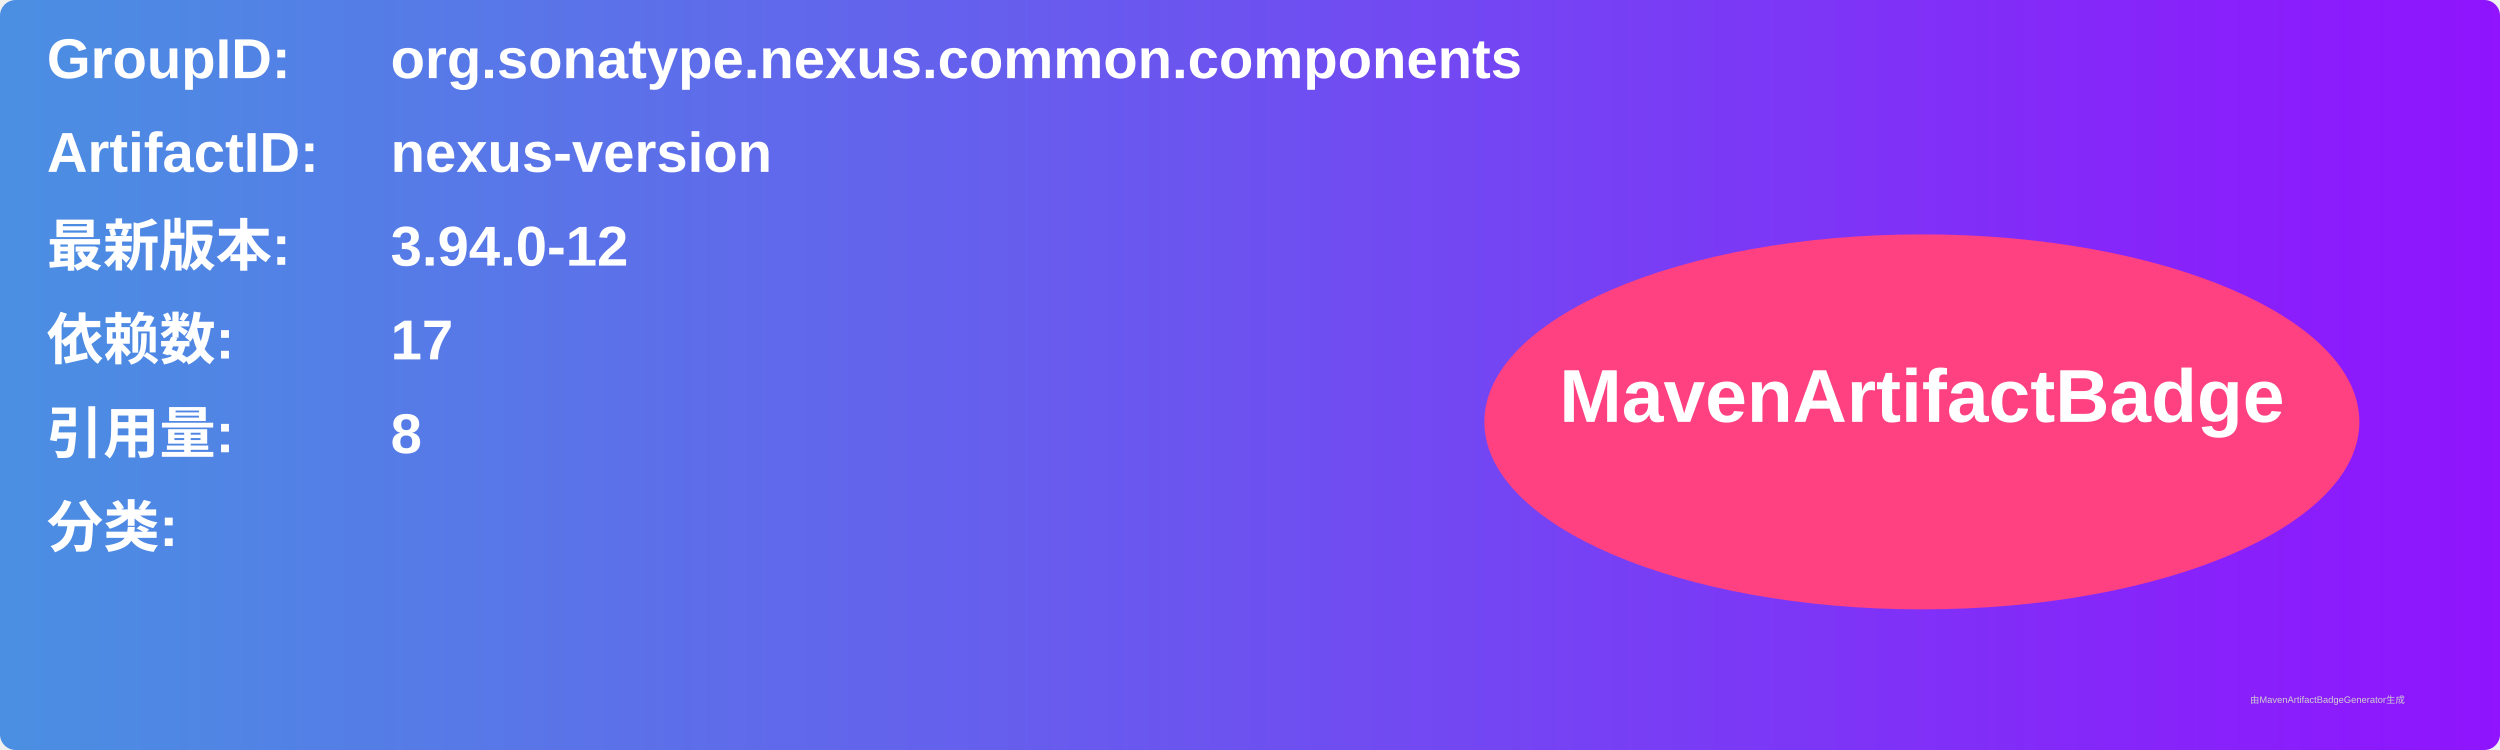
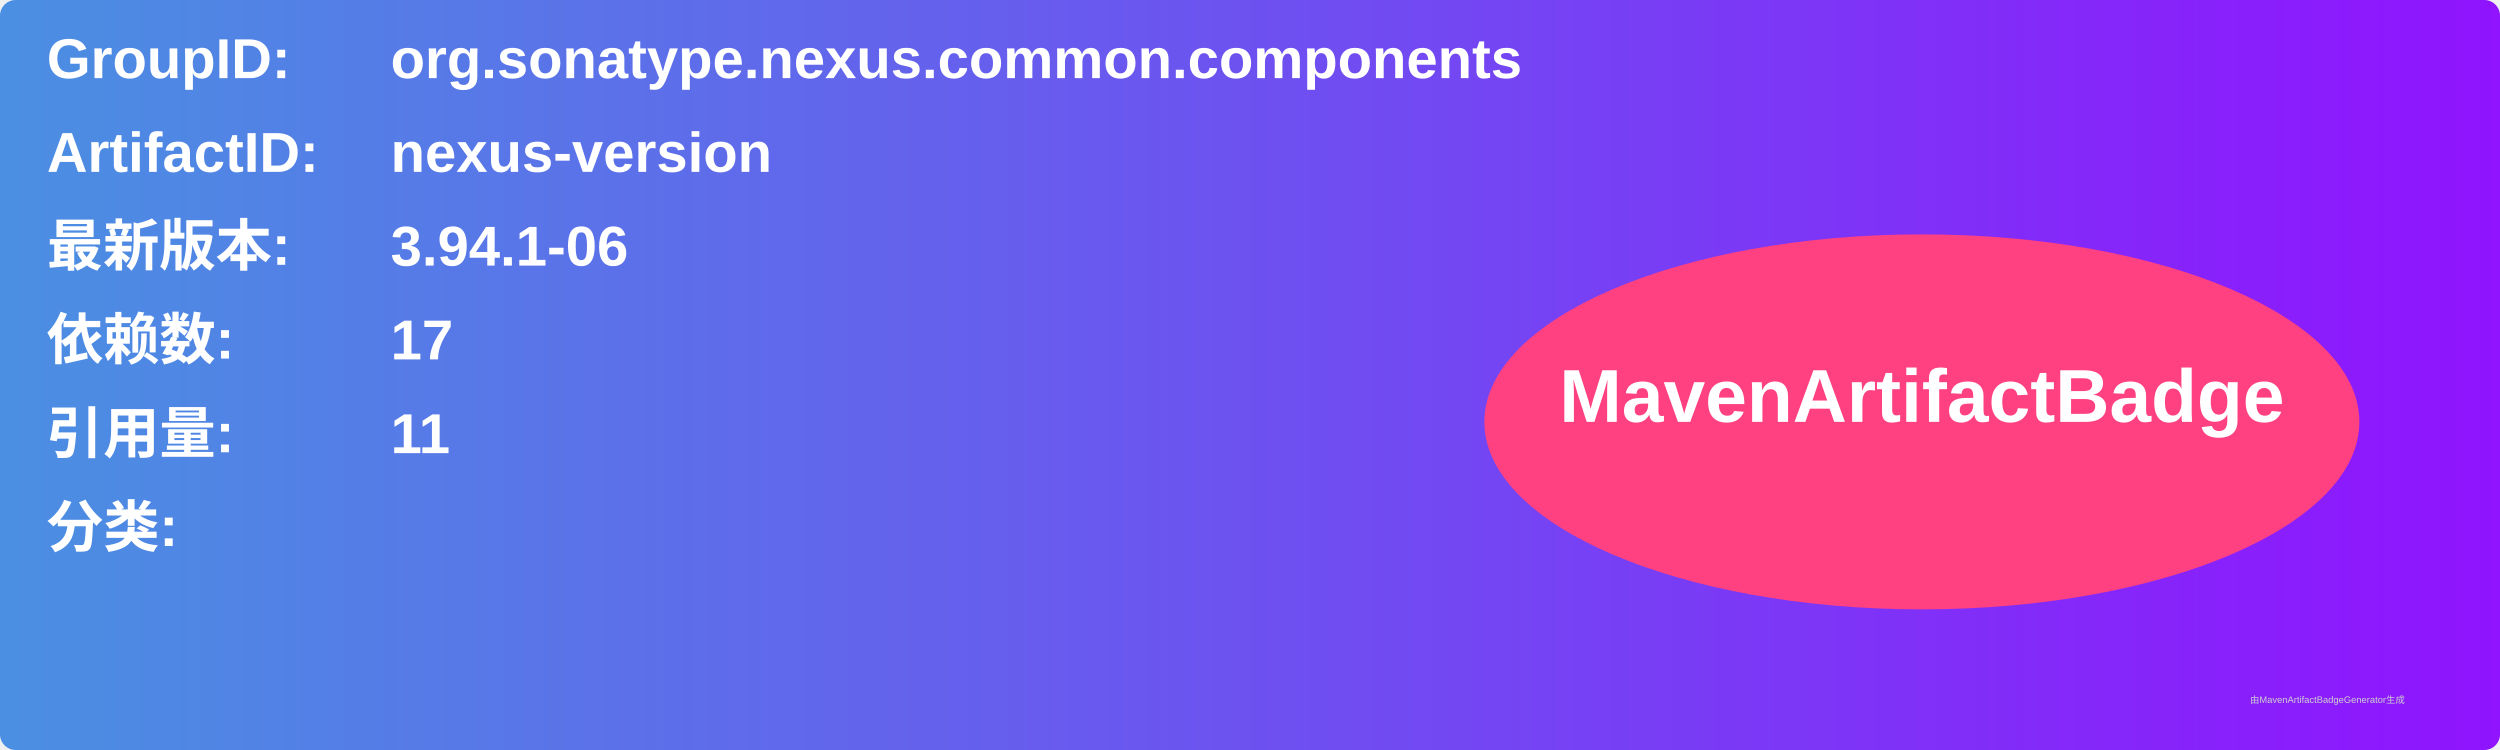
<svg xmlns="http://www.w3.org/2000/svg" width="800" height="240" viewBox="0 0 800 240">
  <linearGradient id="grad" x1="0%" y1="0%" x2="100%" y2="0%">
    <stop offset="0%" stop-color="#4a90e2" />
    <stop offset="100%" stop-color="#9013fe" />
  </linearGradient>
  <rect width="100%" height="100%" rx="5" ry="5" fill="url(#grad)" />
  <g transform="translate(15, 15)">
    <text x="0" y="10" font-family="Arial" font-size="18" fill="white" font-weight="bold" width="260">GroupID:</text>
    <text x="110" y="10" font-family="Arial" font-size="18" fill="white" font-weight="bold" width="460">org.sonatype.nexus.common.components</text>
    <text x="0" y="40" font-family="Arial" font-size="18" fill="white" font-weight="bold" width="260">ArtifactID:</text>
    <text x="110" y="40" font-family="Arial" font-size="18" fill="white" font-weight="bold" width="460">nexus-version</text>
    <text x="0" y="70" font-family="Arial" font-size="18" fill="white" font-weight="bold">最新版本:</text>
    <text x="110" y="70" font-family="Arial" font-size="18" fill="white" font-weight="bold">
-       <tspan font-weight="bold">3.94.0-12</tspan>
+       <tspan font-weight="bold">3.94.1-06</tspan>
    </text>
    <text x="0" y="100" font-family="Arial" font-size="18" fill="white" font-weight="bold">依赖数: </text>
    <text x="110" y="100" font-family="Arial" font-size="18" fill="white">
      <tspan font-weight="bold">17</tspan>
    </text>
    <text x="0" y="130" font-family="Arial" font-size="18" fill="white" font-weight="bold">引用量: </text>
    <text x="110" y="130" font-family="Arial" font-size="18" fill="white">
-       <tspan font-weight="bold">8</tspan>
+       <tspan font-weight="bold">11</tspan>
    </text>
    <text x="0" y="160" font-family="Arial" font-size="18" fill="white" font-weight="bold">分类:</text>
    <text x="10" y="190" font-family="Arial" font-size="10" fill="white">
      <tspan font-weight="bold" />
    </text>
    <ellipse cx="600" cy="120" rx="140" ry="60" fill="#ff4081" />
    <text x="600" y="120" text-anchor="middle" font-family="Arial" font-size="24" fill="white" font-weight="bold">MavenArtifactBadge</text>
  </g>
  <text x="720" y="225" font-family="Arial" font-size="3" fill="#d0d0d0">由MavenArtifactBadgeGenerator生成</text>
</svg>
